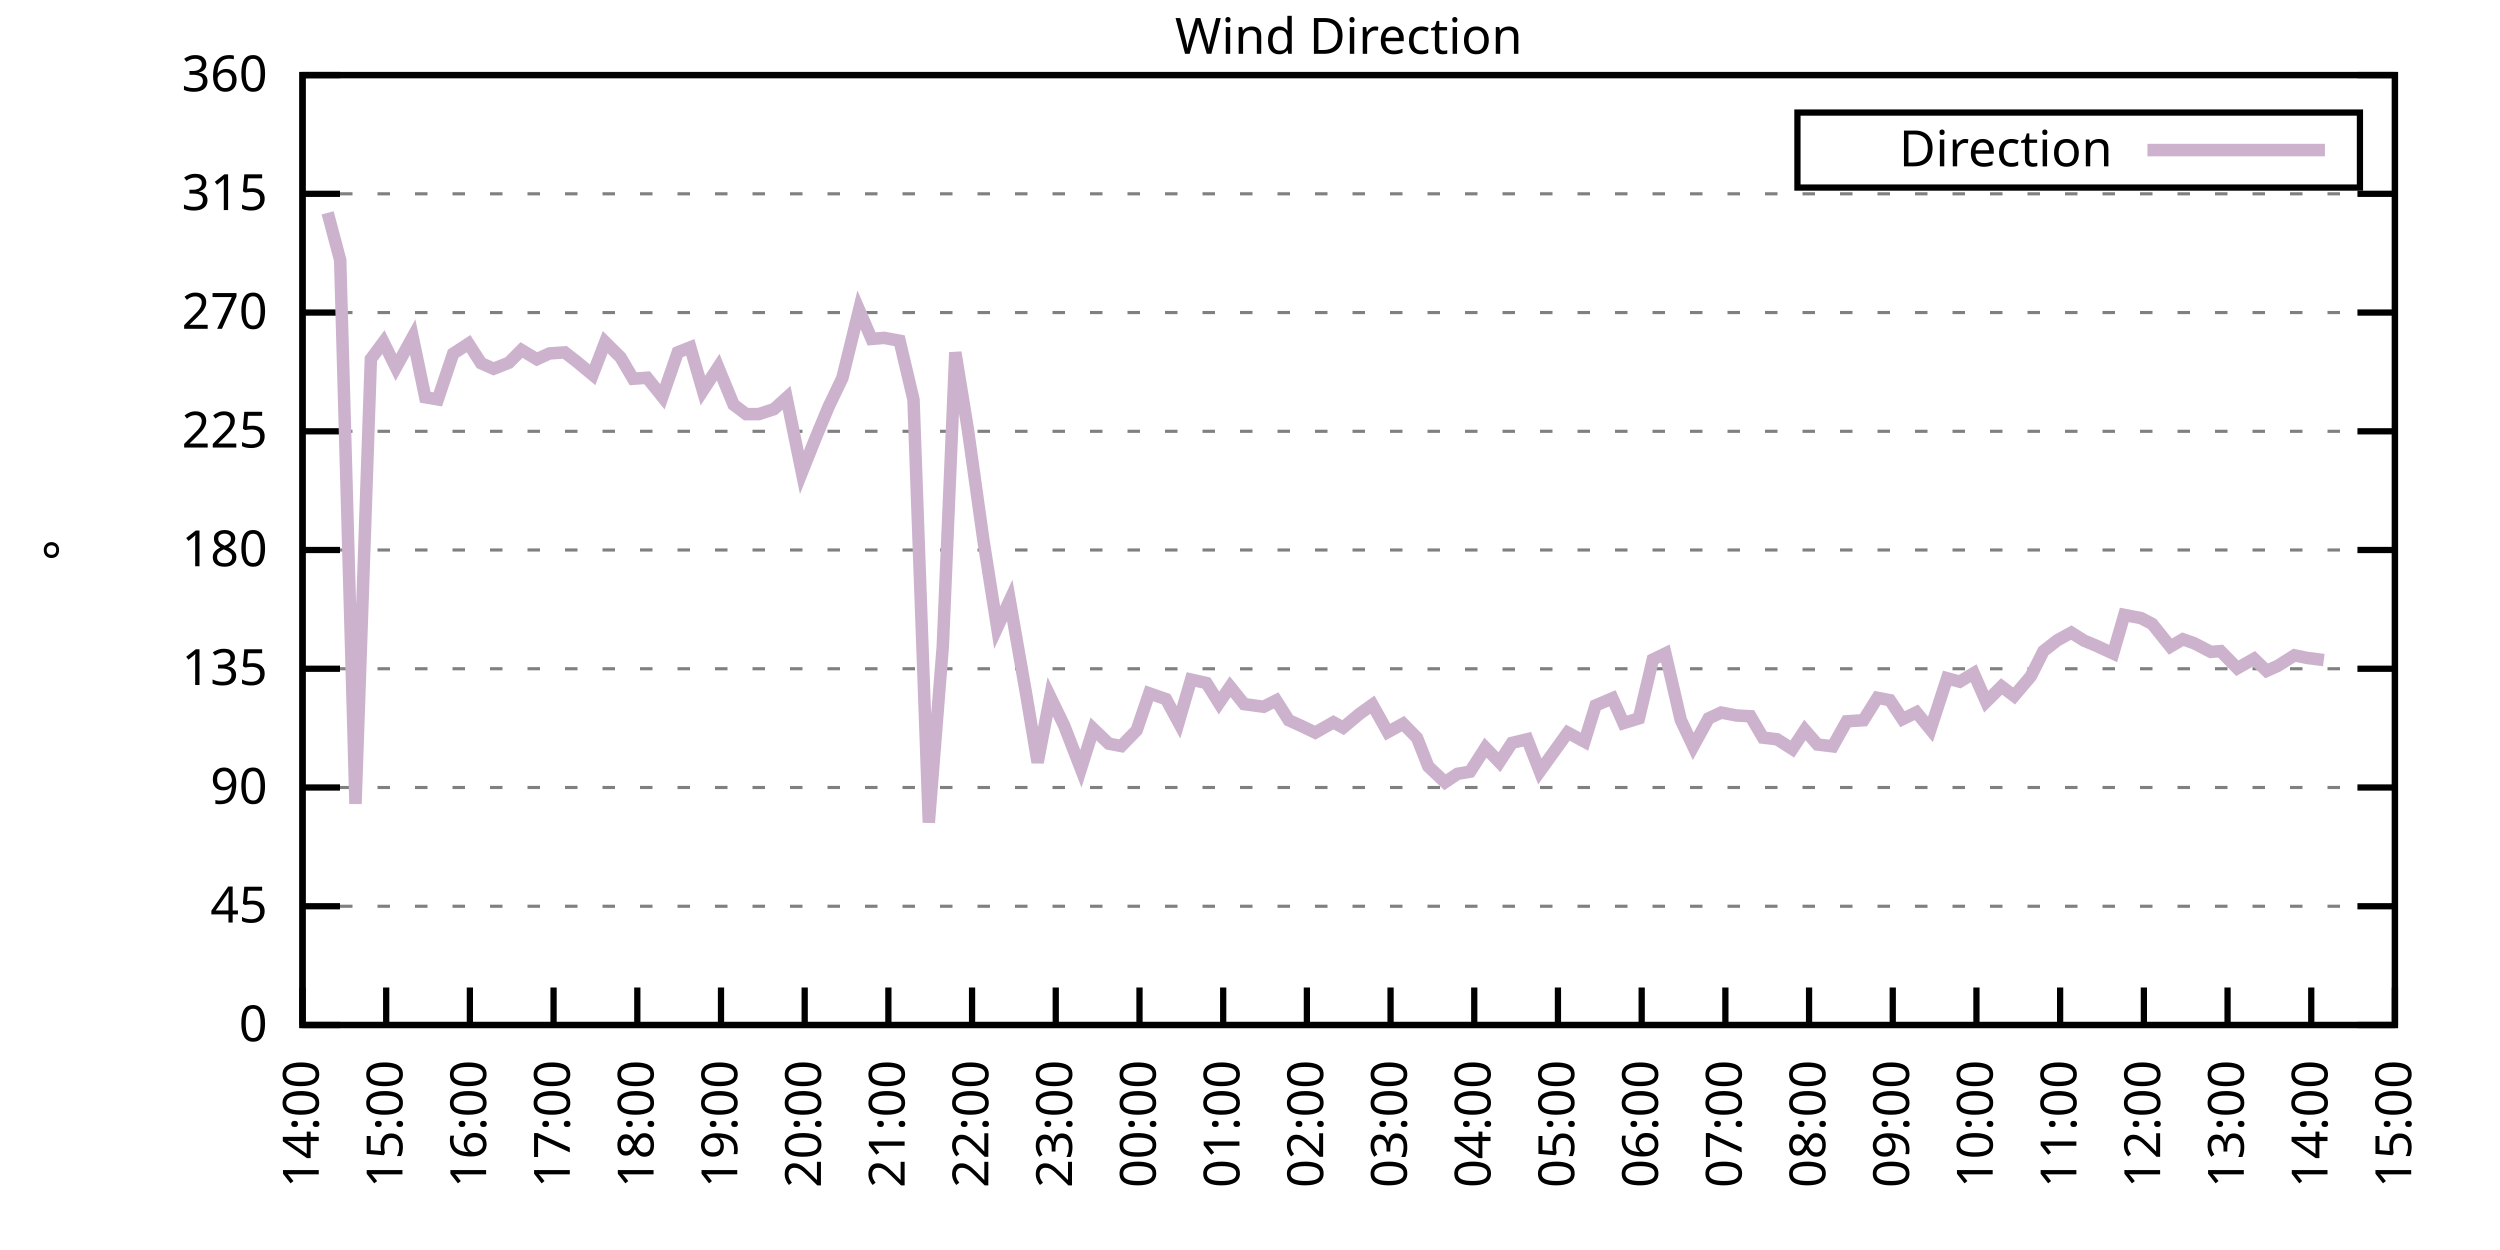
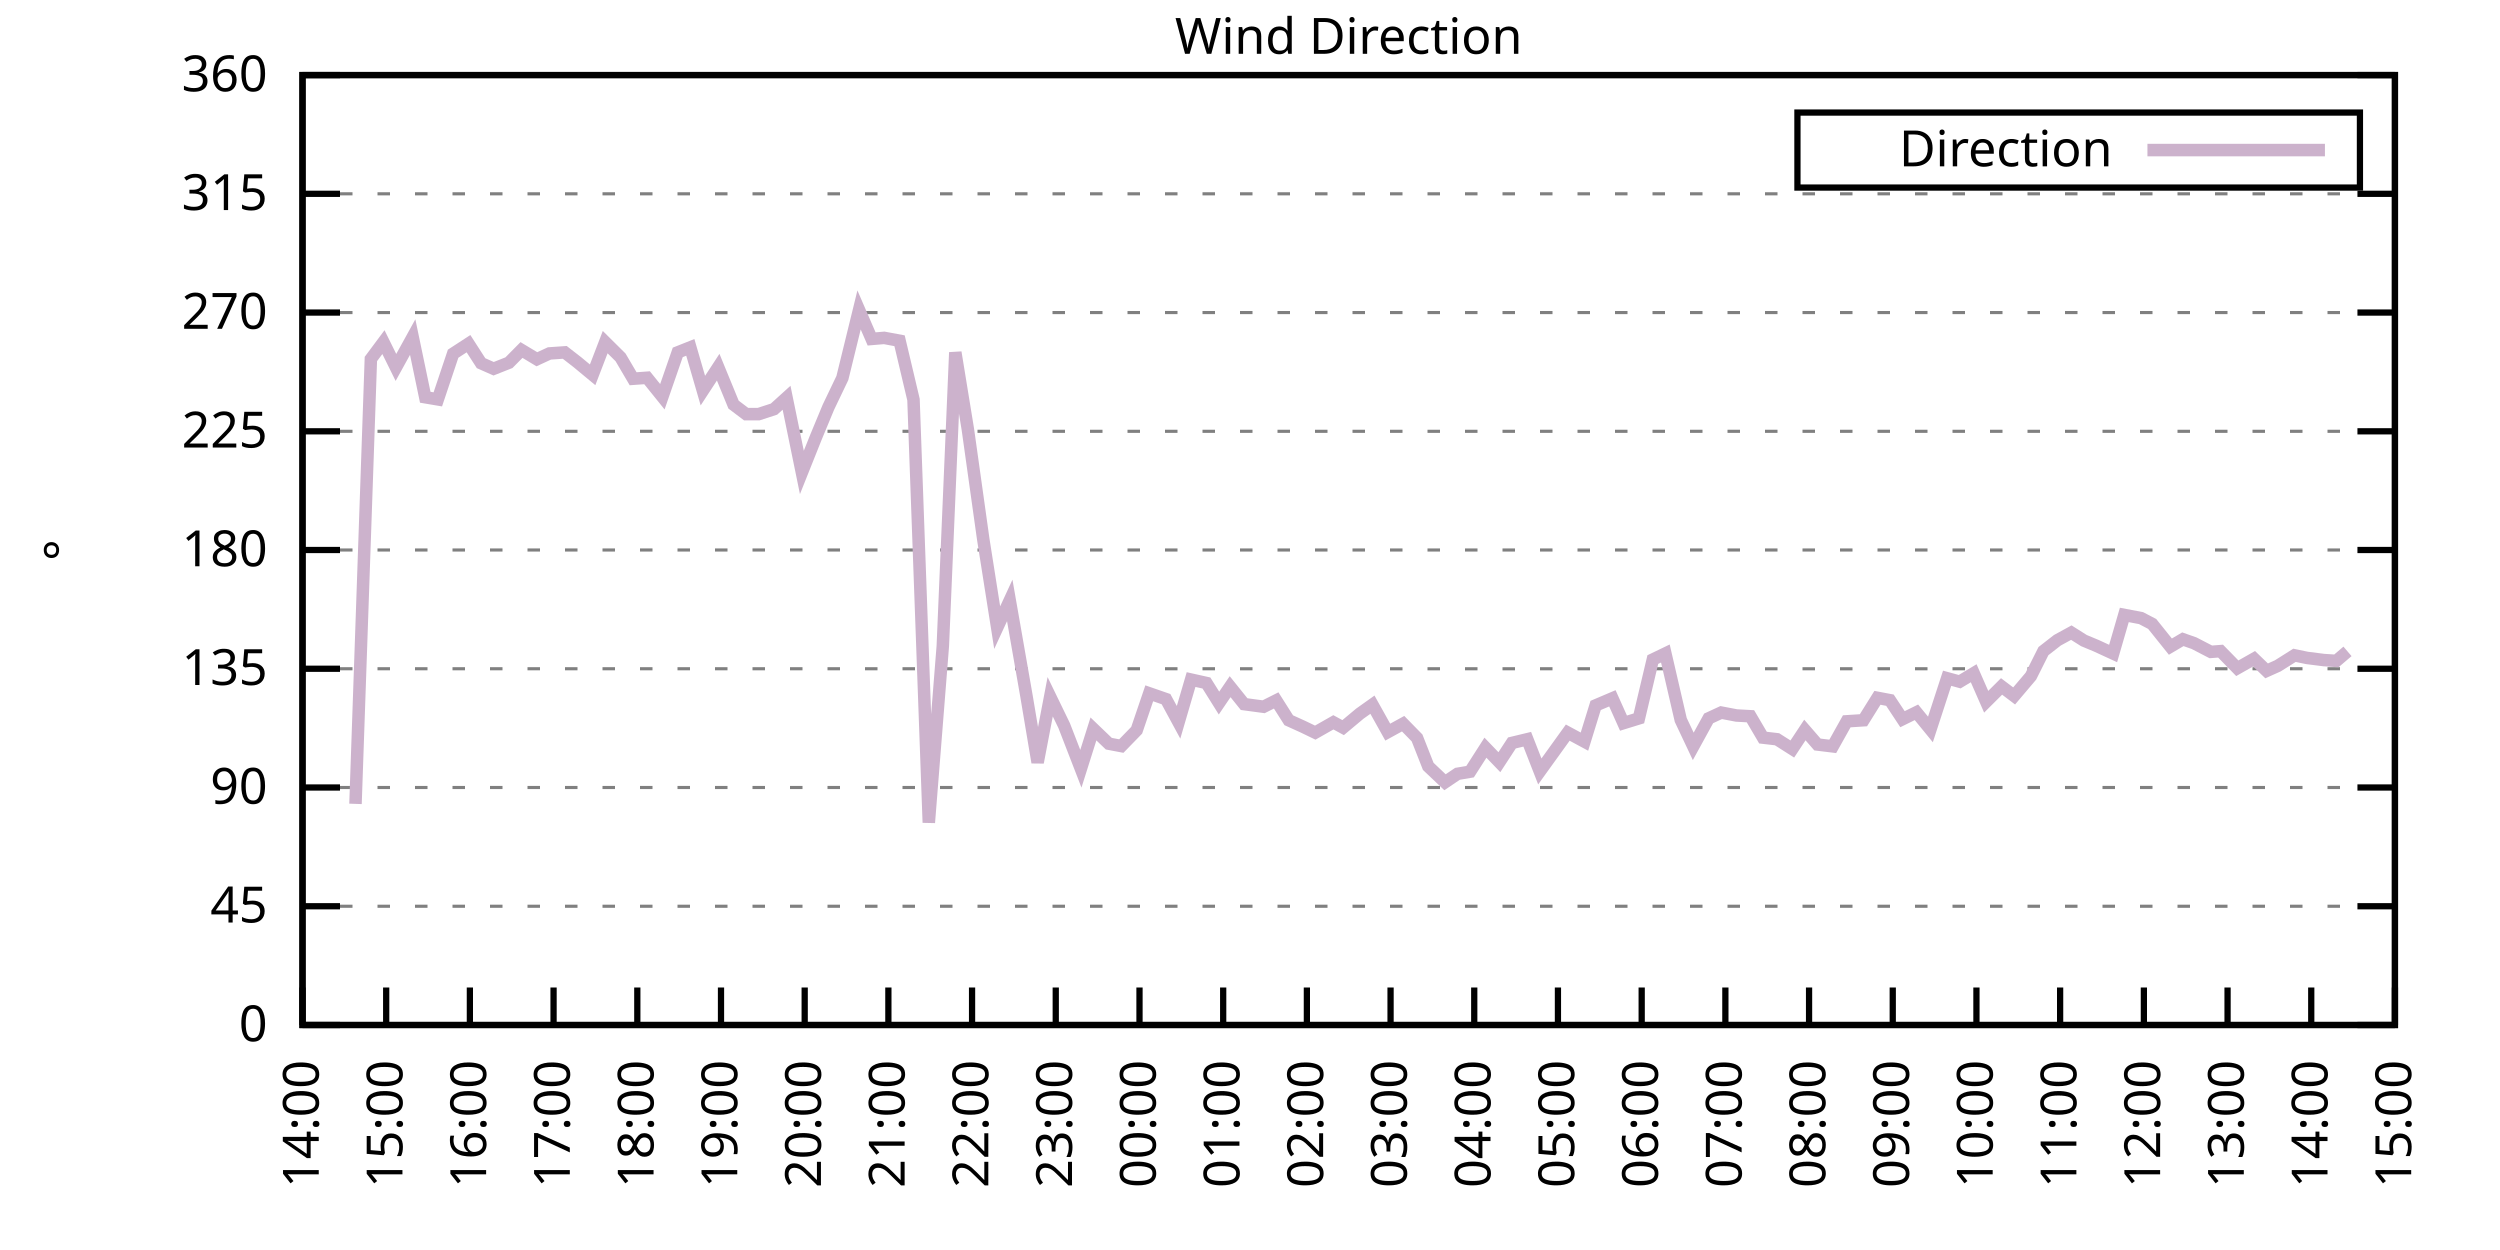
<svg xmlns="http://www.w3.org/2000/svg" xmlns:xlink="http://www.w3.org/1999/xlink" width="400" height="200" viewBox="0 0 400 200">
  <g id="gnuplot_canvas">
    <rect x="0" y="0" width="400" height="200" fill="none" />
    <defs>
      <circle id="gpDot" r="0.5" stroke-width="0.5" stroke="currentColor" />
      <path id="gpPt0" stroke-width="0.333" stroke="currentColor" d="M-1,0 h2 M0,-1 v2" />
      <path id="gpPt1" stroke-width="0.333" stroke="currentColor" d="M-1,-1 L1,1 M1,-1 L-1,1" />
      <path id="gpPt2" stroke-width="0.333" stroke="currentColor" d="M-1,0 L1,0 M0,-1 L0,1 M-1,-1 L1,1 M-1,1 L1,-1" />
      <rect id="gpPt3" stroke-width="0.333" stroke="currentColor" x="-1" y="-1" width="2" height="2" />
      <rect id="gpPt4" stroke-width="0.333" stroke="currentColor" fill="currentColor" x="-1" y="-1" width="2" height="2" />
      <circle id="gpPt5" stroke-width="0.333" stroke="currentColor" cx="0" cy="0" r="1" />
      <use xlink:href="#gpPt5" id="gpPt6" fill="currentColor" stroke="none" />
      <path id="gpPt7" stroke-width="0.333" stroke="currentColor" d="M0,-1.33 L-1.33,0.67 L1.33,0.67 z" />
      <use xlink:href="#gpPt7" id="gpPt8" fill="currentColor" stroke="none" />
      <use xlink:href="#gpPt7" id="gpPt9" stroke="currentColor" transform="rotate(180)" />
      <use xlink:href="#gpPt9" id="gpPt10" fill="currentColor" stroke="none" />
      <use xlink:href="#gpPt3" id="gpPt11" stroke="currentColor" transform="rotate(45)" />
      <use xlink:href="#gpPt11" id="gpPt12" fill="currentColor" stroke="none" />
      <path id="gpPt13" stroke-width="0.333" stroke="currentColor" d="M0,1.330 L1.265,0.411 L0.782,-1.067 L-0.782,-1.076 L-1.265,0.411 z" />
      <use xlink:href="#gpPt13" id="gpPt14" fill="currentColor" stroke="none" />
      <filter id="textbox" filterUnits="objectBoundingBox" x="0" y="0" height="1" width="1">
        <feFlood flood-color="white" flood-opacity="1" result="bgnd" />
        <feComposite in="SourceGraphic" in2="bgnd" operator="atop" />
      </filter>
      <filter id="greybox" filterUnits="objectBoundingBox" x="0" y="0" height="1" width="1">
        <feFlood flood-color="lightgrey" flood-opacity="1" result="grey" />
        <feComposite in="SourceGraphic" in2="grey" operator="atop" />
      </filter>
    </defs>
    <g fill="none" color="white" stroke="currentColor" stroke-width="1.00" stroke-linecap="butt" stroke-linejoin="miter">
</g>
    <g fill="none" color="black" stroke="currentColor" stroke-width="1.00" stroke-linecap="butt" stroke-linejoin="miter">
      <g stroke="none" shape-rendering="crispEdges">
        <polygon fill="rgb(255, 255, 255)" points="48.40,164.00 383.18,164.00 383.18,12.02 48.40,12.02 " />
      </g>
    </g>
    <g fill="none" color="black" stroke="currentColor" stroke-width="1.00" stroke-linecap="butt" stroke-linejoin="miter">
</g>
    <g fill="none" color="black" stroke="black" stroke-width="0.50" stroke-linecap="butt" stroke-linejoin="miter">
</g>
    <g fill="none" color="gray" stroke="currentColor" stroke-width="0.50" stroke-linecap="butt" stroke-linejoin="miter">
      <path stroke="gray" stroke-dasharray="2,4" class="gridline" d="M48.40,164.00 L383.19,164.00  " />
    </g>
    <g fill="none" color="gray" stroke="gray" stroke-width="1.00" stroke-linecap="butt" stroke-linejoin="miter">
</g>
    <g fill="none" color="black" stroke="currentColor" stroke-width="1.00" stroke-linecap="butt" stroke-linejoin="miter">
      <path stroke="black" d="M48.40,164.00 L54.40,164.00 M383.19,164.00 L377.19,164.00  " />
      <g transform="translate(42.80,166.60)" stroke="none" fill="black" font-family="Sans" font-size="8.00" text-anchor="end">
        <text>
          <tspan font-family="Sans"> 0</tspan>
        </text>
      </g>
    </g>
    <g fill="none" color="black" stroke="currentColor" stroke-width="1.00" stroke-linecap="butt" stroke-linejoin="miter">
</g>
    <g fill="none" color="black" stroke="black" stroke-width="0.50" stroke-linecap="butt" stroke-linejoin="miter">
</g>
    <g fill="none" color="gray" stroke="currentColor" stroke-width="0.50" stroke-linecap="butt" stroke-linejoin="miter">
      <path stroke="gray" stroke-dasharray="2,4" class="gridline" d="M48.40,145.00 L383.19,145.00  " />
    </g>
    <g fill="none" color="gray" stroke="gray" stroke-width="1.00" stroke-linecap="butt" stroke-linejoin="miter">
</g>
    <g fill="none" color="black" stroke="currentColor" stroke-width="1.00" stroke-linecap="butt" stroke-linejoin="miter">
      <path stroke="black" d="M48.40,145.00 L54.40,145.00 M383.19,145.00 L377.19,145.00  " />
      <g transform="translate(42.80,147.60)" stroke="none" fill="black" font-family="Sans" font-size="8.00" text-anchor="end">
        <text>
          <tspan font-family="Sans"> 45</tspan>
        </text>
      </g>
    </g>
    <g fill="none" color="black" stroke="currentColor" stroke-width="1.00" stroke-linecap="butt" stroke-linejoin="miter">
</g>
    <g fill="none" color="black" stroke="black" stroke-width="0.50" stroke-linecap="butt" stroke-linejoin="miter">
</g>
    <g fill="none" color="gray" stroke="currentColor" stroke-width="0.50" stroke-linecap="butt" stroke-linejoin="miter">
      <path stroke="gray" stroke-dasharray="2,4" class="gridline" d="M48.40,126.00 L383.19,126.00  " />
    </g>
    <g fill="none" color="gray" stroke="gray" stroke-width="1.00" stroke-linecap="butt" stroke-linejoin="miter">
</g>
    <g fill="none" color="black" stroke="currentColor" stroke-width="1.00" stroke-linecap="butt" stroke-linejoin="miter">
      <path stroke="black" d="M48.40,126.00 L54.40,126.00 M383.19,126.00 L377.19,126.00  " />
      <g transform="translate(42.80,128.60)" stroke="none" fill="black" font-family="Sans" font-size="8.00" text-anchor="end">
        <text>
          <tspan font-family="Sans"> 90</tspan>
        </text>
      </g>
    </g>
    <g fill="none" color="black" stroke="currentColor" stroke-width="1.00" stroke-linecap="butt" stroke-linejoin="miter">
</g>
    <g fill="none" color="black" stroke="black" stroke-width="0.50" stroke-linecap="butt" stroke-linejoin="miter">
</g>
    <g fill="none" color="gray" stroke="currentColor" stroke-width="0.50" stroke-linecap="butt" stroke-linejoin="miter">
      <path stroke="gray" stroke-dasharray="2,4" class="gridline" d="M48.40,107.00 L383.19,107.00  " />
    </g>
    <g fill="none" color="gray" stroke="gray" stroke-width="1.00" stroke-linecap="butt" stroke-linejoin="miter">
</g>
    <g fill="none" color="black" stroke="currentColor" stroke-width="1.00" stroke-linecap="butt" stroke-linejoin="miter">
      <path stroke="black" d="M48.40,107.00 L54.40,107.00 M383.19,107.00 L377.19,107.00  " />
      <g transform="translate(42.80,109.60)" stroke="none" fill="black" font-family="Sans" font-size="8.00" text-anchor="end">
        <text>
          <tspan font-family="Sans"> 135</tspan>
        </text>
      </g>
    </g>
    <g fill="none" color="black" stroke="currentColor" stroke-width="1.00" stroke-linecap="butt" stroke-linejoin="miter">
</g>
    <g fill="none" color="black" stroke="black" stroke-width="0.50" stroke-linecap="butt" stroke-linejoin="miter">
</g>
    <g fill="none" color="gray" stroke="currentColor" stroke-width="0.50" stroke-linecap="butt" stroke-linejoin="miter">
      <path stroke="gray" stroke-dasharray="2,4" class="gridline" d="M48.40,88.00 L383.19,88.00  " />
    </g>
    <g fill="none" color="gray" stroke="gray" stroke-width="1.00" stroke-linecap="butt" stroke-linejoin="miter">
</g>
    <g fill="none" color="black" stroke="currentColor" stroke-width="1.00" stroke-linecap="butt" stroke-linejoin="miter">
      <path stroke="black" d="M48.40,88.00 L54.40,88.00 M383.19,88.00 L377.19,88.00  " />
      <g transform="translate(42.80,90.60)" stroke="none" fill="black" font-family="Sans" font-size="8.00" text-anchor="end">
        <text>
          <tspan font-family="Sans"> 180</tspan>
        </text>
      </g>
    </g>
    <g fill="none" color="black" stroke="currentColor" stroke-width="1.00" stroke-linecap="butt" stroke-linejoin="miter">
</g>
    <g fill="none" color="black" stroke="black" stroke-width="0.50" stroke-linecap="butt" stroke-linejoin="miter">
</g>
    <g fill="none" color="gray" stroke="currentColor" stroke-width="0.50" stroke-linecap="butt" stroke-linejoin="miter">
      <path stroke="gray" stroke-dasharray="2,4" class="gridline" d="M48.40,69.01 L383.19,69.01  " />
    </g>
    <g fill="none" color="gray" stroke="gray" stroke-width="1.00" stroke-linecap="butt" stroke-linejoin="miter">
</g>
    <g fill="none" color="black" stroke="currentColor" stroke-width="1.00" stroke-linecap="butt" stroke-linejoin="miter">
      <path stroke="black" d="M48.40,69.01 L54.40,69.01 M383.19,69.01 L377.19,69.01  " />
      <g transform="translate(42.80,71.61)" stroke="none" fill="black" font-family="Sans" font-size="8.00" text-anchor="end">
        <text>
          <tspan font-family="Sans"> 225</tspan>
        </text>
      </g>
    </g>
    <g fill="none" color="black" stroke="currentColor" stroke-width="1.00" stroke-linecap="butt" stroke-linejoin="miter">
</g>
    <g fill="none" color="black" stroke="black" stroke-width="0.50" stroke-linecap="butt" stroke-linejoin="miter">
</g>
    <g fill="none" color="gray" stroke="currentColor" stroke-width="0.50" stroke-linecap="butt" stroke-linejoin="miter">
      <path stroke="gray" stroke-dasharray="2,4" class="gridline" d="M48.40,50.01 L383.19,50.01  " />
    </g>
    <g fill="none" color="gray" stroke="gray" stroke-width="1.00" stroke-linecap="butt" stroke-linejoin="miter">
</g>
    <g fill="none" color="black" stroke="currentColor" stroke-width="1.00" stroke-linecap="butt" stroke-linejoin="miter">
      <path stroke="black" d="M48.40,50.01 L54.40,50.01 M383.19,50.01 L377.19,50.01  " />
      <g transform="translate(42.80,52.61)" stroke="none" fill="black" font-family="Sans" font-size="8.00" text-anchor="end">
        <text>
          <tspan font-family="Sans"> 270</tspan>
        </text>
      </g>
    </g>
    <g fill="none" color="black" stroke="currentColor" stroke-width="1.00" stroke-linecap="butt" stroke-linejoin="miter">
</g>
    <g fill="none" color="black" stroke="black" stroke-width="0.50" stroke-linecap="butt" stroke-linejoin="miter">
</g>
    <g fill="none" color="gray" stroke="currentColor" stroke-width="0.50" stroke-linecap="butt" stroke-linejoin="miter">
      <path stroke="gray" stroke-dasharray="2,4" class="gridline" d="M48.40,31.01 L383.19,31.01  " />
    </g>
    <g fill="none" color="gray" stroke="gray" stroke-width="1.00" stroke-linecap="butt" stroke-linejoin="miter">
</g>
    <g fill="none" color="black" stroke="currentColor" stroke-width="1.00" stroke-linecap="butt" stroke-linejoin="miter">
      <path stroke="black" d="M48.40,31.01 L54.40,31.01 M383.19,31.01 L377.19,31.01  " />
      <g transform="translate(42.80,33.61)" stroke="none" fill="black" font-family="Sans" font-size="8.00" text-anchor="end">
        <text>
          <tspan font-family="Sans"> 315</tspan>
        </text>
      </g>
    </g>
    <g fill="none" color="black" stroke="currentColor" stroke-width="1.00" stroke-linecap="butt" stroke-linejoin="miter">
</g>
    <g fill="none" color="black" stroke="black" stroke-width="0.50" stroke-linecap="butt" stroke-linejoin="miter">
</g>
    <g fill="none" color="gray" stroke="currentColor" stroke-width="0.50" stroke-linecap="butt" stroke-linejoin="miter">
      <path stroke="gray" stroke-dasharray="2,4" class="gridline" d="M48.40,12.01 L383.19,12.01  " />
    </g>
    <g fill="none" color="gray" stroke="gray" stroke-width="1.00" stroke-linecap="butt" stroke-linejoin="miter">
</g>
    <g fill="none" color="black" stroke="currentColor" stroke-width="1.00" stroke-linecap="butt" stroke-linejoin="miter">
      <path stroke="black" d="M48.40,12.01 L54.40,12.01 M383.19,12.01 L377.19,12.01  " />
      <g transform="translate(42.80,14.61)" stroke="none" fill="black" font-family="Sans" font-size="8.00" text-anchor="end">
        <text>
          <tspan font-family="Sans"> 360</tspan>
        </text>
      </g>
    </g>
    <g fill="none" color="black" stroke="currentColor" stroke-width="1.00" stroke-linecap="butt" stroke-linejoin="miter">
      <path stroke="black" d="M48.40,164.00 L48.40,158.00  " />
      <g transform="translate(51.00,169.60) rotate(270.00)" stroke="none" fill="black" font-family="Sans" font-size="8.00" text-anchor="end">
        <text>
          <tspan font-family="Sans">14:00</tspan>
        </text>
      </g>
    </g>
    <g fill="none" color="black" stroke="currentColor" stroke-width="1.00" stroke-linecap="butt" stroke-linejoin="miter">
      <path stroke="black" d="M61.79,164.00 L61.79,158.00  " />
      <g transform="translate(64.39,169.60) rotate(270.00)" stroke="none" fill="black" font-family="Sans" font-size="8.00" text-anchor="end">
        <text>
          <tspan font-family="Sans">15:00</tspan>
        </text>
      </g>
    </g>
    <g fill="none" color="black" stroke="currentColor" stroke-width="1.00" stroke-linecap="butt" stroke-linejoin="miter">
      <path stroke="black" d="M75.18,164.00 L75.18,158.00  " />
      <g transform="translate(77.78,169.60) rotate(270.00)" stroke="none" fill="black" font-family="Sans" font-size="8.00" text-anchor="end">
        <text>
          <tspan font-family="Sans">16:00</tspan>
        </text>
      </g>
    </g>
    <g fill="none" color="black" stroke="currentColor" stroke-width="1.00" stroke-linecap="butt" stroke-linejoin="miter">
      <path stroke="black" d="M88.57,164.00 L88.57,158.00  " />
      <g transform="translate(91.17,169.60) rotate(270.00)" stroke="none" fill="black" font-family="Sans" font-size="8.00" text-anchor="end">
        <text>
          <tspan font-family="Sans">17:00</tspan>
        </text>
      </g>
    </g>
    <g fill="none" color="black" stroke="currentColor" stroke-width="1.00" stroke-linecap="butt" stroke-linejoin="miter">
      <path stroke="black" d="M101.97,164.00 L101.97,158.00  " />
      <g transform="translate(104.57,169.60) rotate(270.00)" stroke="none" fill="black" font-family="Sans" font-size="8.00" text-anchor="end">
        <text>
          <tspan font-family="Sans">18:00</tspan>
        </text>
      </g>
    </g>
    <g fill="none" color="black" stroke="currentColor" stroke-width="1.00" stroke-linecap="butt" stroke-linejoin="miter">
      <path stroke="black" d="M115.36,164.00 L115.36,158.00  " />
      <g transform="translate(117.96,169.60) rotate(270.00)" stroke="none" fill="black" font-family="Sans" font-size="8.00" text-anchor="end">
        <text>
          <tspan font-family="Sans">19:00</tspan>
        </text>
      </g>
    </g>
    <g fill="none" color="black" stroke="currentColor" stroke-width="1.00" stroke-linecap="butt" stroke-linejoin="miter">
      <path stroke="black" d="M128.75,164.00 L128.75,158.00  " />
      <g transform="translate(131.35,169.60) rotate(270.00)" stroke="none" fill="black" font-family="Sans" font-size="8.00" text-anchor="end">
        <text>
          <tspan font-family="Sans">20:00</tspan>
        </text>
      </g>
    </g>
    <g fill="none" color="black" stroke="currentColor" stroke-width="1.00" stroke-linecap="butt" stroke-linejoin="miter">
      <path stroke="black" d="M142.14,164.00 L142.14,158.00  " />
      <g transform="translate(144.74,169.60) rotate(270.00)" stroke="none" fill="black" font-family="Sans" font-size="8.00" text-anchor="end">
        <text>
          <tspan font-family="Sans">21:00</tspan>
        </text>
      </g>
    </g>
    <g fill="none" color="black" stroke="currentColor" stroke-width="1.00" stroke-linecap="butt" stroke-linejoin="miter">
      <path stroke="black" d="M155.53,164.00 L155.53,158.00  " />
      <g transform="translate(158.13,169.60) rotate(270.00)" stroke="none" fill="black" font-family="Sans" font-size="8.00" text-anchor="end">
        <text>
          <tspan font-family="Sans">22:00</tspan>
        </text>
      </g>
    </g>
    <g fill="none" color="black" stroke="currentColor" stroke-width="1.00" stroke-linecap="butt" stroke-linejoin="miter">
      <path stroke="black" d="M168.92,164.00 L168.92,158.00  " />
      <g transform="translate(171.52,169.60) rotate(270.00)" stroke="none" fill="black" font-family="Sans" font-size="8.00" text-anchor="end">
        <text>
          <tspan font-family="Sans">23:00</tspan>
        </text>
      </g>
    </g>
    <g fill="none" color="black" stroke="currentColor" stroke-width="1.00" stroke-linecap="butt" stroke-linejoin="miter">
      <path stroke="black" d="M182.32,164.00 L182.32,158.00  " />
      <g transform="translate(184.92,169.60) rotate(270.00)" stroke="none" fill="black" font-family="Sans" font-size="8.00" text-anchor="end">
        <text>
          <tspan font-family="Sans">00:00</tspan>
        </text>
      </g>
    </g>
    <g fill="none" color="black" stroke="currentColor" stroke-width="1.00" stroke-linecap="butt" stroke-linejoin="miter">
      <path stroke="black" d="M195.71,164.00 L195.71,158.00  " />
      <g transform="translate(198.31,169.60) rotate(270.00)" stroke="none" fill="black" font-family="Sans" font-size="8.00" text-anchor="end">
        <text>
          <tspan font-family="Sans">01:00</tspan>
        </text>
      </g>
    </g>
    <g fill="none" color="black" stroke="currentColor" stroke-width="1.00" stroke-linecap="butt" stroke-linejoin="miter">
      <path stroke="black" d="M209.10,164.00 L209.10,158.00  " />
      <g transform="translate(211.70,169.60) rotate(270.00)" stroke="none" fill="black" font-family="Sans" font-size="8.00" text-anchor="end">
        <text>
          <tspan font-family="Sans">02:00</tspan>
        </text>
      </g>
    </g>
    <g fill="none" color="black" stroke="currentColor" stroke-width="1.00" stroke-linecap="butt" stroke-linejoin="miter">
      <path stroke="black" d="M222.49,164.00 L222.49,158.00  " />
      <g transform="translate(225.09,169.60) rotate(270.00)" stroke="none" fill="black" font-family="Sans" font-size="8.00" text-anchor="end">
        <text>
          <tspan font-family="Sans">03:00</tspan>
        </text>
      </g>
    </g>
    <g fill="none" color="black" stroke="currentColor" stroke-width="1.00" stroke-linecap="butt" stroke-linejoin="miter">
      <path stroke="black" d="M235.88,164.00 L235.88,158.00  " />
      <g transform="translate(238.48,169.60) rotate(270.00)" stroke="none" fill="black" font-family="Sans" font-size="8.00" text-anchor="end">
        <text>
          <tspan font-family="Sans">04:00</tspan>
        </text>
      </g>
    </g>
    <g fill="none" color="black" stroke="currentColor" stroke-width="1.00" stroke-linecap="butt" stroke-linejoin="miter">
      <path stroke="black" d="M249.27,164.00 L249.27,158.00  " />
      <g transform="translate(251.87,169.60) rotate(270.00)" stroke="none" fill="black" font-family="Sans" font-size="8.00" text-anchor="end">
        <text>
          <tspan font-family="Sans">05:00</tspan>
        </text>
      </g>
    </g>
    <g fill="none" color="black" stroke="currentColor" stroke-width="1.00" stroke-linecap="butt" stroke-linejoin="miter">
      <path stroke="black" d="M262.67,164.00 L262.67,158.00  " />
      <g transform="translate(265.27,169.60) rotate(270.00)" stroke="none" fill="black" font-family="Sans" font-size="8.00" text-anchor="end">
        <text>
          <tspan font-family="Sans">06:00</tspan>
        </text>
      </g>
    </g>
    <g fill="none" color="black" stroke="currentColor" stroke-width="1.00" stroke-linecap="butt" stroke-linejoin="miter">
      <path stroke="black" d="M276.06,164.00 L276.06,158.00  " />
      <g transform="translate(278.66,169.60) rotate(270.00)" stroke="none" fill="black" font-family="Sans" font-size="8.00" text-anchor="end">
        <text>
          <tspan font-family="Sans">07:00</tspan>
        </text>
      </g>
    </g>
    <g fill="none" color="black" stroke="currentColor" stroke-width="1.00" stroke-linecap="butt" stroke-linejoin="miter">
      <path stroke="black" d="M289.45,164.00 L289.45,158.00  " />
      <g transform="translate(292.05,169.60) rotate(270.00)" stroke="none" fill="black" font-family="Sans" font-size="8.00" text-anchor="end">
        <text>
          <tspan font-family="Sans">08:00</tspan>
        </text>
      </g>
    </g>
    <g fill="none" color="black" stroke="currentColor" stroke-width="1.00" stroke-linecap="butt" stroke-linejoin="miter">
      <path stroke="black" d="M302.84,164.00 L302.84,158.00  " />
      <g transform="translate(305.44,169.60) rotate(270.00)" stroke="none" fill="black" font-family="Sans" font-size="8.00" text-anchor="end">
        <text>
          <tspan font-family="Sans">09:00</tspan>
        </text>
      </g>
    </g>
    <g fill="none" color="black" stroke="currentColor" stroke-width="1.00" stroke-linecap="butt" stroke-linejoin="miter">
      <path stroke="black" d="M316.23,164.00 L316.23,158.00  " />
      <g transform="translate(318.83,169.60) rotate(270.00)" stroke="none" fill="black" font-family="Sans" font-size="8.00" text-anchor="end">
        <text>
          <tspan font-family="Sans">10:00</tspan>
        </text>
      </g>
    </g>
    <g fill="none" color="black" stroke="currentColor" stroke-width="1.00" stroke-linecap="butt" stroke-linejoin="miter">
      <path stroke="black" d="M329.62,164.00 L329.62,158.00  " />
      <g transform="translate(332.22,169.60) rotate(270.00)" stroke="none" fill="black" font-family="Sans" font-size="8.00" text-anchor="end">
        <text>
          <tspan font-family="Sans">11:00</tspan>
        </text>
      </g>
    </g>
    <g fill="none" color="black" stroke="currentColor" stroke-width="1.00" stroke-linecap="butt" stroke-linejoin="miter">
      <path stroke="black" d="M343.02,164.00 L343.02,158.00  " />
      <g transform="translate(345.62,169.60) rotate(270.00)" stroke="none" fill="black" font-family="Sans" font-size="8.00" text-anchor="end">
        <text>
          <tspan font-family="Sans">12:00</tspan>
        </text>
      </g>
    </g>
    <g fill="none" color="black" stroke="currentColor" stroke-width="1.00" stroke-linecap="butt" stroke-linejoin="miter">
      <path stroke="black" d="M356.41,164.00 L356.41,158.00  " />
      <g transform="translate(359.01,169.60) rotate(270.00)" stroke="none" fill="black" font-family="Sans" font-size="8.00" text-anchor="end">
        <text>
          <tspan font-family="Sans">13:00</tspan>
        </text>
      </g>
    </g>
    <g fill="none" color="black" stroke="currentColor" stroke-width="1.00" stroke-linecap="butt" stroke-linejoin="miter">
      <path stroke="black" d="M369.80,164.00 L369.80,158.00  " />
      <g transform="translate(372.40,169.60) rotate(270.00)" stroke="none" fill="black" font-family="Sans" font-size="8.00" text-anchor="end">
        <text>
          <tspan font-family="Sans">14:00</tspan>
        </text>
      </g>
    </g>
    <g fill="none" color="black" stroke="currentColor" stroke-width="1.00" stroke-linecap="butt" stroke-linejoin="miter">
      <path stroke="black" d="M383.19,164.00 L383.19,158.00  " />
      <g transform="translate(385.79,169.60) rotate(270.00)" stroke="none" fill="black" font-family="Sans" font-size="8.00" text-anchor="end">
        <text>
          <tspan font-family="Sans">15:00</tspan>
        </text>
      </g>
    </g>
    <g fill="none" color="black" stroke="currentColor" stroke-width="1.00" stroke-linecap="butt" stroke-linejoin="miter">
</g>
    <g fill="none" color="black" stroke="currentColor" stroke-width="1.00" stroke-linecap="butt" stroke-linejoin="miter">
      <path stroke="black" d="M48.40,12.01 L48.40,164.00 L383.19,164.00 L383.19,12.01 L48.40,12.01 Z  " />
    </g>
    <g fill="none" color="black" stroke="currentColor" stroke-width="1.00" stroke-linecap="butt" stroke-linejoin="miter">
</g>
    <g fill="none" color="black" stroke="currentColor" stroke-width="1.00" stroke-linecap="butt" stroke-linejoin="miter">
      <path stroke="black" d="M287.59,30.01 L287.59,18.01 L377.59,18.01 L377.59,30.01 L287.59,30.01 Z  " />
    </g>
    <g id="Wind_direction_plot_1">
      <g fill="none" color="white" stroke="black" stroke-width="2.00" stroke-linecap="butt" stroke-linejoin="miter">
</g>
      <g fill="none" color="black" stroke="currentColor" stroke-width="2.00" stroke-linecap="butt" stroke-linejoin="miter">
        <g transform="translate(337.99,26.61)" stroke="none" fill="black" font-family="Sans" font-size="8.00" text-anchor="end">
          <text>
            <tspan font-family="Sans">Direction</tspan>
          </text>
        </g>
      </g>
      <g fill="none" color="black" stroke="currentColor" stroke-width="2.00" stroke-linecap="butt" stroke-linejoin="miter">
-         <path stroke="rgb(204, 178, 204)" d="M343.59,24.01 L371.99,24.01 M52.42,34.05 L54.43,41.61 L56.88,128.62 L59.34,57.44 L61.35,54.74 L63.35,58.79   L66.03,53.93 L68.04,63.56 L70.05,63.90 L72.50,56.59 L74.96,54.99 L76.97,58.11 L78.98,59.00 L81.43,58.03   L83.44,56.00 L85.90,57.48 L87.91,56.55 L90.36,56.38 L92.37,57.94 L94.82,59.97 L96.83,54.74 L99.29,57.18   L101.30,60.60 L103.53,60.44 L105.98,63.48 L108.44,56.38 L110.45,55.58 L112.46,62.50 L114.91,58.75 L117.37,64.74   L119.38,66.26 L121.38,66.26 L123.84,65.46 L125.85,63.64 L128.30,75.59 L130.54,69.98 L132.54,65.16 L134.78,60.48   L137.45,49.59 L139.46,54.23 L141.47,54.06 L143.93,54.52 L146.16,63.94 L148.61,131.62 L150.85,103.37 L152.85,56.38   L154.86,68.71 L157.32,86.27 L159.55,100.42 L161.56,96.07 L164.24,111.39 L166.02,121.99 L168.03,111.48 L170.26,116.08   L172.94,123.00 L174.95,116.63 L177.41,118.99 L179.41,119.37 L181.87,116.84 L183.88,110.93 L186.56,111.86 L188.57,115.57   L190.57,108.73 L193.03,109.28 L195.04,112.49 L196.82,109.87 L199.06,112.66 L202.18,113.08 L204.19,112.07 L206.20,115.24   L208.43,116.25 L210.44,117.22 L213.34,115.57 L214.90,116.42 L217.58,114.18 L219.59,112.75 L222.04,117.14 L224.50,115.79   L226.73,118.07 L228.52,122.62 L231.20,125.16 L233.20,123.81 L235.21,123.47 L237.67,119.63 L239.90,121.95 L241.91,118.87   L244.36,118.28 L246.37,123.43 L250.84,117.22 L253.51,118.66 L255.30,112.87 L257.98,111.73 L259.76,115.70 L262.22,114.94   L264.45,105.53 L266.46,104.56 L268.92,115.19 L270.92,119.42 L273.38,114.94 L275.39,114.01 L277.84,114.48 L280.07,114.60   L282.08,118.02 L284.32,118.28 L286.77,119.84 L288.78,116.80 L290.79,119.12 L293.24,119.42 L295.48,115.41 L298.15,115.24   L300.39,111.65 L302.39,112.03 L304.40,115.07 L306.63,113.97 L308.87,116.71 L311.54,108.52 L313.55,109.07 L315.79,107.72   L317.79,112.28 L320.25,109.83 L322.26,111.35 L324.94,108.19 L326.95,104.18 L329.18,102.44 L331.41,101.22 L333.42,102.49   L335.43,103.33 L338.10,104.56 L339.89,98.39 L342.57,98.90 L344.35,99.83 L347.26,103.46 L349.26,102.28 L351.05,102.91   L353.73,104.30 L355.29,104.18 L357.97,106.92 L360.65,105.40 L362.66,107.34 L364.44,106.54 L367.12,104.85 L369.13,105.27   L371.81,105.61  " />
+         <path stroke="rgb(204, 178, 204)" d="M343.59,24.01 L371.99,24.01 M56.88,128.62 L59.34,57.44 L61.35,54.74 L63.35,58.79 L66.03,53.93 L68.04,63.56   L70.05,63.90 L72.50,56.59 L74.96,54.99 L76.97,58.11 L78.98,59.00 L81.43,58.03 L83.44,56.00 L85.90,57.48   L87.91,56.55 L90.36,56.38 L92.37,57.94 L94.82,59.97 L96.83,54.74 L99.29,57.18 L101.30,60.60 L103.53,60.44   L105.98,63.48 L108.44,56.38 L110.45,55.58 L112.46,62.50 L114.91,58.75 L117.37,64.74 L119.38,66.26 L121.38,66.26   L123.84,65.46 L125.85,63.64 L128.30,75.59 L130.54,69.98 L132.54,65.16 L134.78,60.48 L137.45,49.59 L139.46,54.23   L141.47,54.06 L143.93,54.52 L146.16,63.94 L148.61,131.62 L150.85,103.37 L152.85,56.38 L154.86,68.71 L157.32,86.27   L159.55,100.42 L161.56,96.07 L164.24,111.39 L166.02,121.99 L168.03,111.48 L170.26,116.08 L172.94,123.00 L174.95,116.63   L177.41,118.99 L179.41,119.37 L181.87,116.84 L183.88,110.93 L186.56,111.86 L188.57,115.57 L190.57,108.73 L193.03,109.28   L195.04,112.49 L196.82,109.87 L199.06,112.66 L202.18,113.08 L204.19,112.07 L206.20,115.24 L208.43,116.25 L210.44,117.22   L213.34,115.57 L214.90,116.42 L217.58,114.18 L219.59,112.75 L222.04,117.14 L224.50,115.79 L226.73,118.07 L228.52,122.62   L231.20,125.16 L233.20,123.81 L235.21,123.47 L237.67,119.63 L239.90,121.95 L241.91,118.87 L244.36,118.28 L246.37,123.43   L250.84,117.22 L253.51,118.66 L255.30,112.87 L257.98,111.73 L259.76,115.70 L262.22,114.94 L264.45,105.53 L266.46,104.56   L268.92,115.19 L270.92,119.42 L273.38,114.94 L275.39,114.01 L277.84,114.48 L280.07,114.60 L282.08,118.02 L284.32,118.28   L286.77,119.84 L288.78,116.80 L290.79,119.12 L293.24,119.42 L295.48,115.41 L298.15,115.24 L300.39,111.65 L302.39,112.03   L304.40,115.07 L306.63,113.97 L308.87,116.71 L311.54,108.52 L313.55,109.07 L315.79,107.72 L317.79,112.28 L320.25,109.83   L322.26,111.35 L324.94,108.19 L326.95,104.18 L329.18,102.44 L331.41,101.22 L333.42,102.49 L335.43,103.33 L338.10,104.56   L339.89,98.39 L342.57,98.90 L344.35,99.83 L347.26,103.46 L349.26,102.28 L351.05,102.91 L353.73,104.30 L355.29,104.18   L357.97,106.92 L360.65,105.40 L362.66,107.34 L364.44,106.54 L367.12,104.85 L369.13,105.27 L371.81,105.61 L373.82,105.74   L375.60,104.22  " />
      </g>
    </g>
    <g fill="none" color="black" stroke="currentColor" stroke-width="2.00" stroke-linecap="butt" stroke-linejoin="miter">
</g>
    <g fill="none" color="black" stroke="black" stroke-width="1.00" stroke-linecap="butt" stroke-linejoin="miter">
</g>
    <g fill="none" color="black" stroke="currentColor" stroke-width="1.00" stroke-linecap="butt" stroke-linejoin="miter">
      <path stroke="black" d="M48.40,12.01 L48.40,164.00 L383.19,164.00 L383.19,12.01 L48.40,12.01 Z  " />
      <g transform="translate(12.80,88.01) rotate(270.00)" stroke="none" fill="black" font-family="Sans" font-size="8.00" text-anchor="middle">
        <text>
          <tspan font-family="Sans">°</tspan>
        </text>
      </g>
    </g>
    <g fill="none" color="black" stroke="currentColor" stroke-width="1.00" stroke-linecap="butt" stroke-linejoin="miter">
</g>
    <g fill="none" color="black" stroke="currentColor" stroke-width="1.00" stroke-linecap="butt" stroke-linejoin="miter">
      <g transform="translate(215.79,8.61)" stroke="none" fill="black" font-family="Sans" font-size="8.00" text-anchor="middle">
        <text>
          <tspan font-family="Sans">Wind Direction</tspan>
        </text>
      </g>
    </g>
    <g fill="none" color="black" stroke="currentColor" stroke-width="1.00" stroke-linecap="butt" stroke-linejoin="miter">
</g>
  </g>
</svg>
